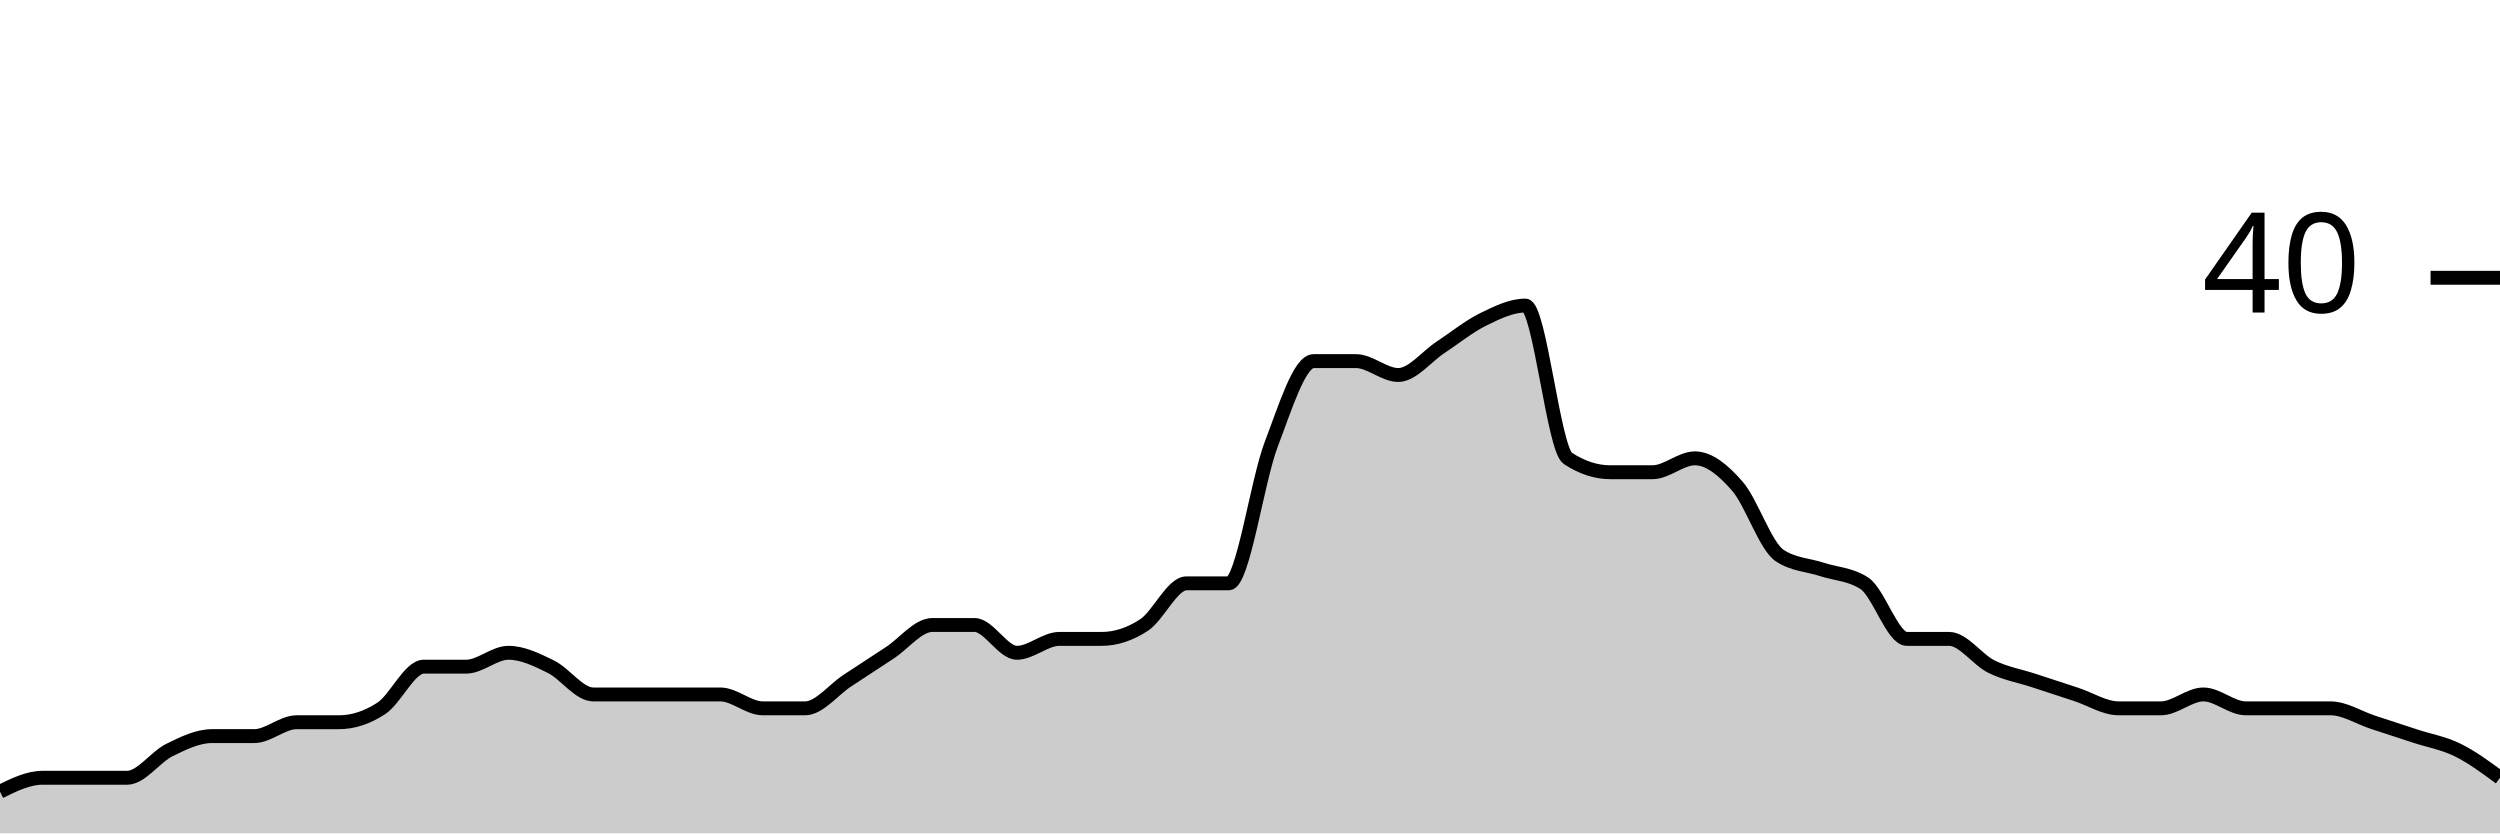
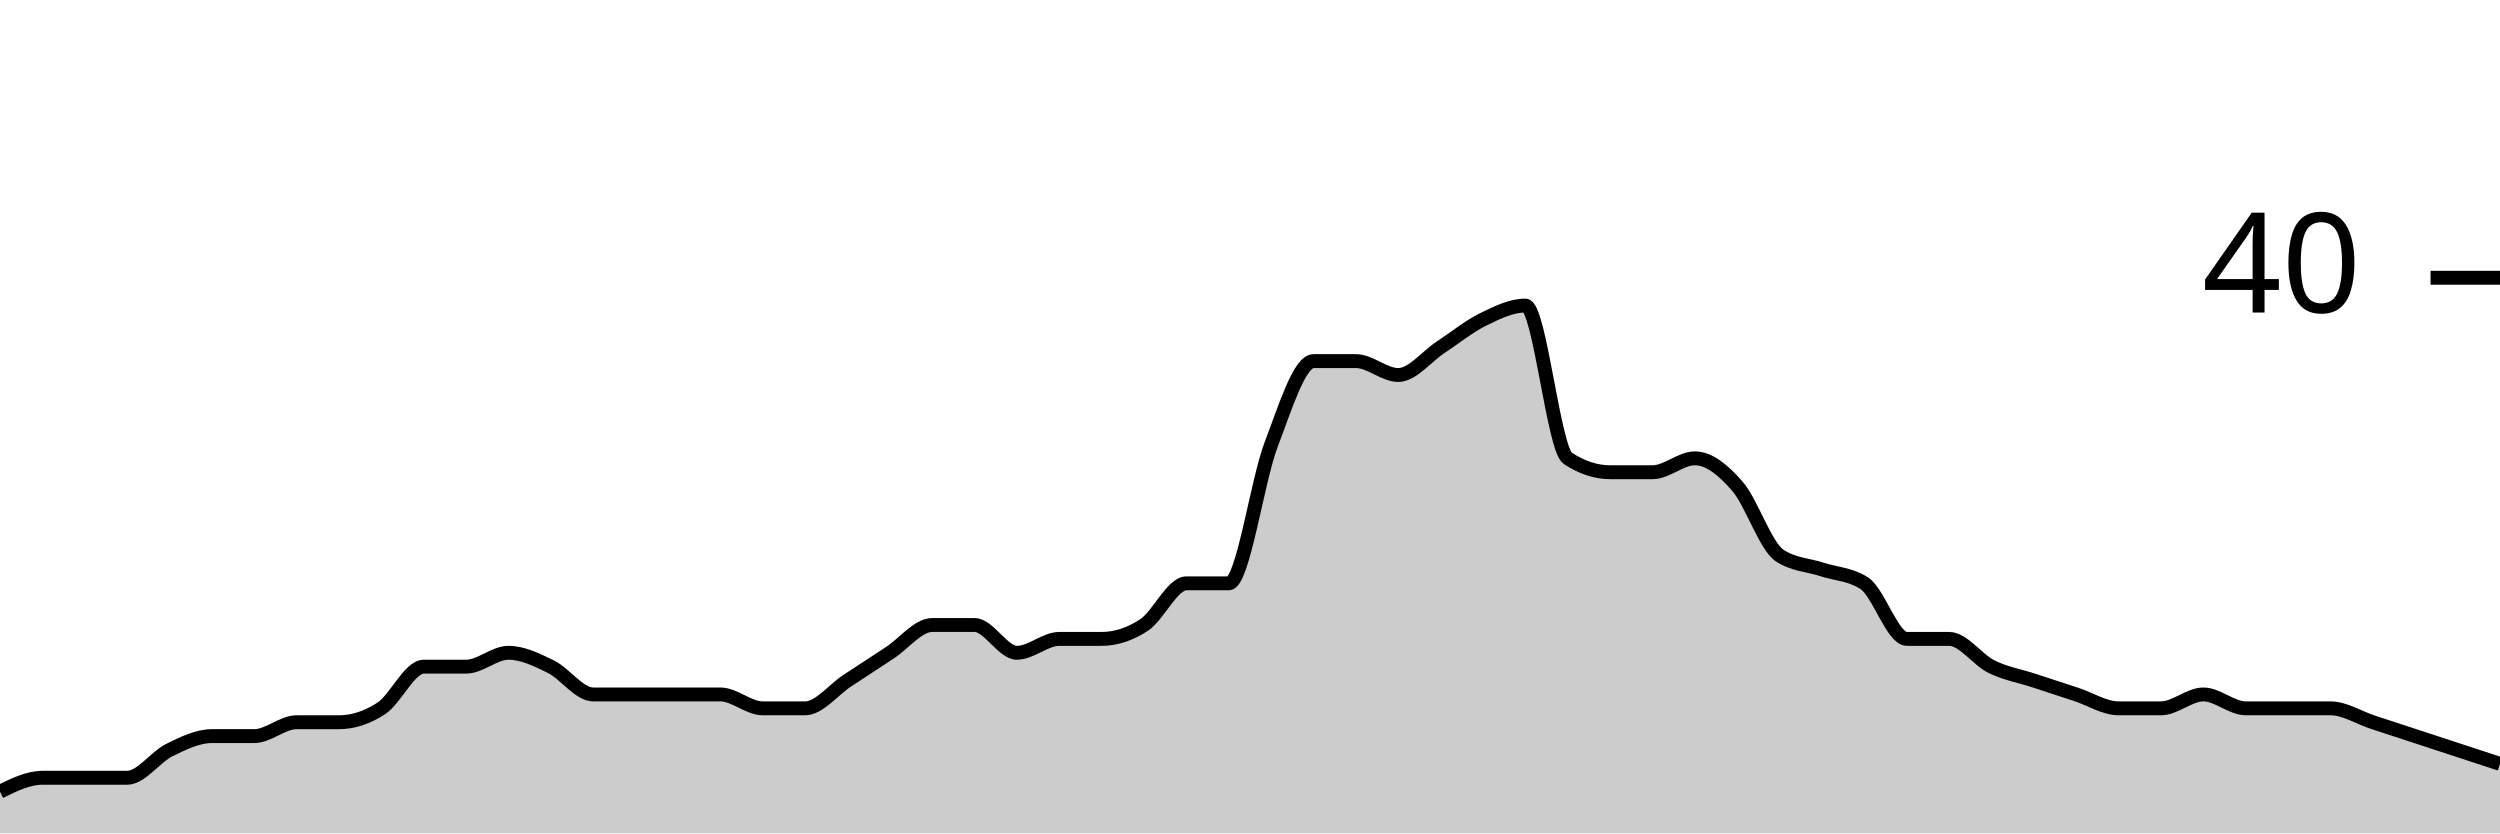
<svg xmlns="http://www.w3.org/2000/svg" viewBox="0 0 180 60">
  <g transform="translate(0,20)">
-     <path class="area" fill="rgba(0, 0, 0, 0.2)" d="M0,37C1.017,36.5,2.034,36,3.051,36C4.068,36,5.085,36,6.102,36C7.119,36,8.136,36,9.153,36C10.169,36,11.186,34.5,12.203,34C13.22,33.5,14.237,33,15.254,33C16.271,33,17.288,33,18.305,33C19.322,33,20.339,32,21.356,32C22.373,32,23.39,32,24.407,32C25.424,32,26.441,31.667,27.458,31C28.475,30.333,29.492,28,30.508,28C31.525,28,32.542,28,33.559,28C34.576,28,35.593,27,36.61,27C37.627,27,38.644,27.5,39.661,28C40.678,28.5,41.695,30,42.712,30C43.729,30,44.746,30,45.763,30C46.78,30,47.797,30,48.814,30C49.831,30,50.847,30,51.864,30C52.881,30,53.898,31,54.915,31C55.932,31,56.949,31,57.966,31C58.983,31,60,29.667,61.017,29C62.034,28.333,63.051,27.667,64.068,27C65.085,26.333,66.102,25,67.119,25C68.136,25,69.153,25,70.169,25C71.186,25,72.203,27,73.22,27C74.237,27,75.254,26,76.271,26C77.288,26,78.305,26,79.322,26C80.339,26,81.356,25.667,82.373,25C83.39,24.333,84.407,22,85.424,22C86.441,22,87.458,22,88.475,22C89.492,22,90.508,14.667,91.525,12C92.542,9.333,93.559,6,94.576,6C95.593,6,96.61,6,97.627,6C98.644,6,99.661,7,100.678,7C101.695,7,102.712,5.667,103.729,5C104.746,4.333,105.763,3.5,106.78,3C107.797,2.5,108.814,2,109.831,2C110.847,2,111.864,12.333,112.881,13C113.898,13.667,114.915,14,115.932,14C116.949,14,117.966,14,118.983,14C120,14,121.017,13,122.034,13C123.051,13,124.068,13.833,125.085,15C126.102,16.167,127.119,19.333,128.136,20C129.153,20.667,130.169,20.667,131.186,21C132.203,21.333,133.22,21.333,134.237,22C135.254,22.667,136.271,26,137.288,26C138.305,26,139.322,26,140.339,26C141.356,26,142.373,27.5,143.39,28C144.407,28.5,145.424,28.667,146.441,29C147.458,29.333,148.475,29.667,149.492,30C150.508,30.333,151.525,31,152.542,31C153.559,31,154.576,31,155.593,31C156.61,31,157.627,30,158.644,30C159.661,30,160.678,31,161.695,31C162.712,31,163.729,31,164.746,31C165.763,31,166.78,31,167.797,31C168.814,31,169.831,31.667,170.847,32C171.864,32.333,172.881,32.667,173.898,33C174.915,33.333,175.932,33.5,176.949,34C177.966,34.5,178.983,35.25,180,36L180,40C178.983,40,177.966,40,176.949,40C175.932,40,174.915,40,173.898,40C172.881,40,171.864,40,170.847,40C169.831,40,168.814,40,167.797,40C166.78,40,165.763,40,164.746,40C163.729,40,162.712,40,161.695,40C160.678,40,159.661,40,158.644,40C157.627,40,156.61,40,155.593,40C154.576,40,153.559,40,152.542,40C151.525,40,150.508,40,149.492,40C148.475,40,147.458,40,146.441,40C145.424,40,144.407,40,143.39,40C142.373,40,141.356,40,140.339,40C139.322,40,138.305,40,137.288,40C136.271,40,135.254,40,134.237,40C133.22,40,132.203,40,131.186,40C130.169,40,129.153,40,128.136,40C127.119,40,126.102,40,125.085,40C124.068,40,123.051,40,122.034,40C121.017,40,120,40,118.983,40C117.966,40,116.949,40,115.932,40C114.915,40,113.898,40,112.881,40C111.864,40,110.847,40,109.831,40C108.814,40,107.797,40,106.78,40C105.763,40,104.746,40,103.729,40C102.712,40,101.695,40,100.678,40C99.661,40,98.644,40,97.627,40C96.61,40,95.593,40,94.576,40C93.559,40,92.542,40,91.525,40C90.508,40,89.492,40,88.475,40C87.458,40,86.441,40,85.424,40C84.407,40,83.39,40,82.373,40C81.356,40,80.339,40,79.322,40C78.305,40,77.288,40,76.271,40C75.254,40,74.237,40,73.22,40C72.203,40,71.186,40,70.169,40C69.153,40,68.136,40,67.119,40C66.102,40,65.085,40,64.068,40C63.051,40,62.034,40,61.017,40C60,40,58.983,40,57.966,40C56.949,40,55.932,40,54.915,40C53.898,40,52.881,40,51.864,40C50.847,40,49.831,40,48.814,40C47.797,40,46.78,40,45.763,40C44.746,40,43.729,40,42.712,40C41.695,40,40.678,40,39.661,40C38.644,40,37.627,40,36.61,40C35.593,40,34.576,40,33.559,40C32.542,40,31.525,40,30.508,40C29.492,40,28.475,40,27.458,40C26.441,40,25.424,40,24.407,40C23.39,40,22.373,40,21.356,40C20.339,40,19.322,40,18.305,40C17.288,40,16.271,40,15.254,40C14.237,40,13.22,40,12.203,40C11.186,40,10.169,40,9.153,40C8.136,40,7.119,40,6.102,40C5.085,40,4.068,40,3.051,40C2.034,40,1.017,40,0,40Z" />
-     <path class="line" stroke="black" fill="none" d="M0,37C1.017,36.5,2.034,36,3.051,36C4.068,36,5.085,36,6.102,36C7.119,36,8.136,36,9.153,36C10.169,36,11.186,34.5,12.203,34C13.22,33.5,14.237,33,15.254,33C16.271,33,17.288,33,18.305,33C19.322,33,20.339,32,21.356,32C22.373,32,23.39,32,24.407,32C25.424,32,26.441,31.667,27.458,31C28.475,30.333,29.492,28,30.508,28C31.525,28,32.542,28,33.559,28C34.576,28,35.593,27,36.61,27C37.627,27,38.644,27.5,39.661,28C40.678,28.5,41.695,30,42.712,30C43.729,30,44.746,30,45.763,30C46.78,30,47.797,30,48.814,30C49.831,30,50.847,30,51.864,30C52.881,30,53.898,31,54.915,31C55.932,31,56.949,31,57.966,31C58.983,31,60,29.667,61.017,29C62.034,28.333,63.051,27.667,64.068,27C65.085,26.333,66.102,25,67.119,25C68.136,25,69.153,25,70.169,25C71.186,25,72.203,27,73.22,27C74.237,27,75.254,26,76.271,26C77.288,26,78.305,26,79.322,26C80.339,26,81.356,25.667,82.373,25C83.39,24.333,84.407,22,85.424,22C86.441,22,87.458,22,88.475,22C89.492,22,90.508,14.667,91.525,12C92.542,9.333,93.559,6,94.576,6C95.593,6,96.61,6,97.627,6C98.644,6,99.661,7,100.678,7C101.695,7,102.712,5.667,103.729,5C104.746,4.333,105.763,3.5,106.78,3C107.797,2.5,108.814,2,109.831,2C110.847,2,111.864,12.333,112.881,13C113.898,13.667,114.915,14,115.932,14C116.949,14,117.966,14,118.983,14C120,14,121.017,13,122.034,13C123.051,13,124.068,13.833,125.085,15C126.102,16.167,127.119,19.333,128.136,20C129.153,20.667,130.169,20.667,131.186,21C132.203,21.333,133.22,21.333,134.237,22C135.254,22.667,136.271,26,137.288,26C138.305,26,139.322,26,140.339,26C141.356,26,142.373,27.5,143.39,28C144.407,28.5,145.424,28.667,146.441,29C147.458,29.333,148.475,29.667,149.492,30C150.508,30.333,151.525,31,152.542,31C153.559,31,154.576,31,155.593,31C156.61,31,157.627,30,158.644,30C159.661,30,160.678,31,161.695,31C162.712,31,163.729,31,164.746,31C165.763,31,166.78,31,167.797,31C168.814,31,169.831,31.667,170.847,32C171.864,32.333,172.881,32.667,173.898,33C174.915,33.333,175.932,33.5,176.949,34C177.966,34.5,178.983,35.25,180,36" />
+     <path class="area" fill="rgba(0, 0, 0, 0.2)" d="M0,37C1.017,36.5,2.034,36,3.051,36C4.068,36,5.085,36,6.102,36C7.119,36,8.136,36,9.153,36C10.169,36,11.186,34.5,12.203,34C13.22,33.5,14.237,33,15.254,33C16.271,33,17.288,33,18.305,33C19.322,33,20.339,32,21.356,32C22.373,32,23.39,32,24.407,32C25.424,32,26.441,31.667,27.458,31C28.475,30.333,29.492,28,30.508,28C31.525,28,32.542,28,33.559,28C34.576,28,35.593,27,36.61,27C37.627,27,38.644,27.5,39.661,28C40.678,28.5,41.695,30,42.712,30C43.729,30,44.746,30,45.763,30C46.78,30,47.797,30,48.814,30C49.831,30,50.847,30,51.864,30C52.881,30,53.898,31,54.915,31C55.932,31,56.949,31,57.966,31C58.983,31,60,29.667,61.017,29C62.034,28.333,63.051,27.667,64.068,27C65.085,26.333,66.102,25,67.119,25C68.136,25,69.153,25,70.169,25C71.186,25,72.203,27,73.22,27C74.237,27,75.254,26,76.271,26C77.288,26,78.305,26,79.322,26C80.339,26,81.356,25.667,82.373,25C83.39,24.333,84.407,22,85.424,22C86.441,22,87.458,22,88.475,22C89.492,22,90.508,14.667,91.525,12C92.542,9.333,93.559,6,94.576,6C95.593,6,96.61,6,97.627,6C98.644,6,99.661,7,100.678,7C101.695,7,102.712,5.667,103.729,5C104.746,4.333,105.763,3.5,106.78,3C107.797,2.5,108.814,2,109.831,2C110.847,2,111.864,12.333,112.881,13C113.898,13.667,114.915,14,115.932,14C116.949,14,117.966,14,118.983,14C120,14,121.017,13,122.034,13C123.051,13,124.068,13.833,125.085,15C126.102,16.167,127.119,19.333,128.136,20C129.153,20.667,130.169,20.667,131.186,21C132.203,21.333,133.22,21.333,134.237,22C135.254,22.667,136.271,26,137.288,26C138.305,26,139.322,26,140.339,26C141.356,26,142.373,27.5,143.39,28C144.407,28.5,145.424,28.667,146.441,29C147.458,29.333,148.475,29.667,149.492,30C150.508,30.333,151.525,31,152.542,31C153.559,31,154.576,31,155.593,31C156.61,31,157.627,30,158.644,30C159.661,30,160.678,31,161.695,31C162.712,31,163.729,31,164.746,31C165.763,31,166.78,31,167.797,31C168.814,31,169.831,31.667,170.847,32C171.864,32.333,172.881,32.667,173.898,33C174.915,33.333,175.932,33.667,176.949,34C177.966,34.333,178.983,34.667,180,35L180,40C178.983,40,177.966,40,176.949,40C175.932,40,174.915,40,173.898,40C172.881,40,171.864,40,170.847,40C169.831,40,168.814,40,167.797,40C166.78,40,165.763,40,164.746,40C163.729,40,162.712,40,161.695,40C160.678,40,159.661,40,158.644,40C157.627,40,156.61,40,155.593,40C154.576,40,153.559,40,152.542,40C151.525,40,150.508,40,149.492,40C148.475,40,147.458,40,146.441,40C145.424,40,144.407,40,143.39,40C142.373,40,141.356,40,140.339,40C139.322,40,138.305,40,137.288,40C136.271,40,135.254,40,134.237,40C133.22,40,132.203,40,131.186,40C130.169,40,129.153,40,128.136,40C127.119,40,126.102,40,125.085,40C124.068,40,123.051,40,122.034,40C121.017,40,120,40,118.983,40C117.966,40,116.949,40,115.932,40C114.915,40,113.898,40,112.881,40C111.864,40,110.847,40,109.831,40C108.814,40,107.797,40,106.78,40C105.763,40,104.746,40,103.729,40C102.712,40,101.695,40,100.678,40C99.661,40,98.644,40,97.627,40C96.61,40,95.593,40,94.576,40C93.559,40,92.542,40,91.525,40C90.508,40,89.492,40,88.475,40C87.458,40,86.441,40,85.424,40C84.407,40,83.39,40,82.373,40C81.356,40,80.339,40,79.322,40C78.305,40,77.288,40,76.271,40C75.254,40,74.237,40,73.22,40C72.203,40,71.186,40,70.169,40C69.153,40,68.136,40,67.119,40C66.102,40,65.085,40,64.068,40C63.051,40,62.034,40,61.017,40C60,40,58.983,40,57.966,40C56.949,40,55.932,40,54.915,40C53.898,40,52.881,40,51.864,40C50.847,40,49.831,40,48.814,40C47.797,40,46.78,40,45.763,40C44.746,40,43.729,40,42.712,40C41.695,40,40.678,40,39.661,40C38.644,40,37.627,40,36.61,40C35.593,40,34.576,40,33.559,40C32.542,40,31.525,40,30.508,40C29.492,40,28.475,40,27.458,40C26.441,40,25.424,40,24.407,40C23.39,40,22.373,40,21.356,40C20.339,40,19.322,40,18.305,40C17.288,40,16.271,40,15.254,40C14.237,40,13.22,40,12.203,40C11.186,40,10.169,40,9.153,40C8.136,40,7.119,40,6.102,40C5.085,40,4.068,40,3.051,40C2.034,40,1.017,40,0,40Z" />
+     <path class="line" stroke="black" fill="none" d="M0,37C1.017,36.5,2.034,36,3.051,36C4.068,36,5.085,36,6.102,36C7.119,36,8.136,36,9.153,36C10.169,36,11.186,34.5,12.203,34C13.22,33.5,14.237,33,15.254,33C16.271,33,17.288,33,18.305,33C19.322,33,20.339,32,21.356,32C22.373,32,23.39,32,24.407,32C25.424,32,26.441,31.667,27.458,31C28.475,30.333,29.492,28,30.508,28C31.525,28,32.542,28,33.559,28C34.576,28,35.593,27,36.61,27C37.627,27,38.644,27.5,39.661,28C40.678,28.5,41.695,30,42.712,30C43.729,30,44.746,30,45.763,30C46.78,30,47.797,30,48.814,30C49.831,30,50.847,30,51.864,30C52.881,30,53.898,31,54.915,31C55.932,31,56.949,31,57.966,31C58.983,31,60,29.667,61.017,29C62.034,28.333,63.051,27.667,64.068,27C65.085,26.333,66.102,25,67.119,25C68.136,25,69.153,25,70.169,25C71.186,25,72.203,27,73.22,27C74.237,27,75.254,26,76.271,26C77.288,26,78.305,26,79.322,26C80.339,26,81.356,25.667,82.373,25C83.39,24.333,84.407,22,85.424,22C86.441,22,87.458,22,88.475,22C89.492,22,90.508,14.667,91.525,12C92.542,9.333,93.559,6,94.576,6C95.593,6,96.61,6,97.627,6C98.644,6,99.661,7,100.678,7C101.695,7,102.712,5.667,103.729,5C104.746,4.333,105.763,3.5,106.78,3C107.797,2.5,108.814,2,109.831,2C110.847,2,111.864,12.333,112.881,13C113.898,13.667,114.915,14,115.932,14C116.949,14,117.966,14,118.983,14C120,14,121.017,13,122.034,13C123.051,13,124.068,13.833,125.085,15C126.102,16.167,127.119,19.333,128.136,20C129.153,20.667,130.169,20.667,131.186,21C132.203,21.333,133.22,21.333,134.237,22C135.254,22.667,136.271,26,137.288,26C138.305,26,139.322,26,140.339,26C141.356,26,142.373,27.5,143.39,28C144.407,28.5,145.424,28.667,146.441,29C147.458,29.333,148.475,29.667,149.492,30C150.508,30.333,151.525,31,152.542,31C153.559,31,154.576,31,155.593,31C156.61,31,157.627,30,158.644,30C159.661,30,160.678,31,161.695,31C162.712,31,163.729,31,164.746,31C165.763,31,166.78,31,167.797,31C168.814,31,169.831,31.667,170.847,32C171.864,32.333,172.881,32.667,173.898,33C174.915,33.333,175.932,33.667,176.949,34C177.966,34.333,178.983,34.667,180,35" />
    <path class="axis-ceiling" stroke-width="1" stroke="black" fill="none" d="M175,0L180,0" />
    <text class="axis-ceiling-label" font-family="sans-serif" text-anchor="end" font-size="10px" x="170" y="2.5">40</text>
  </g>
</svg>
